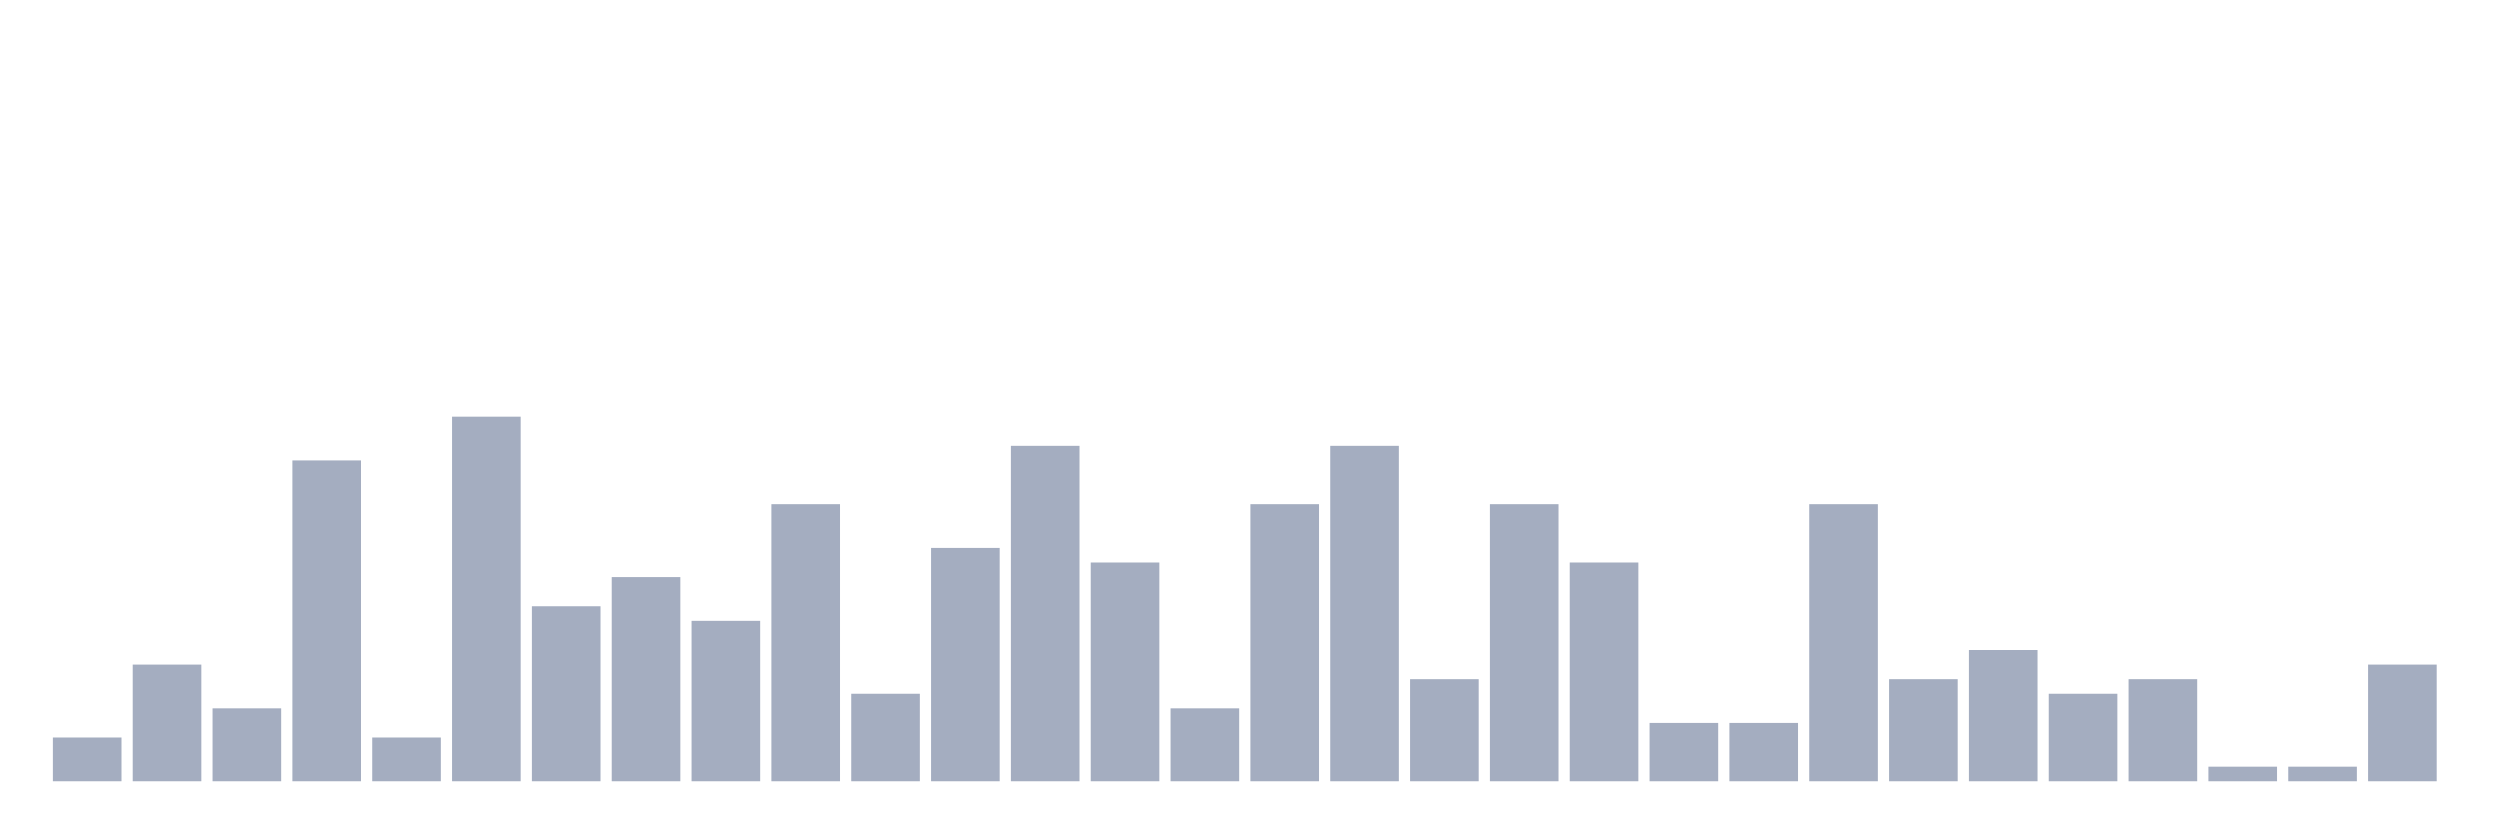
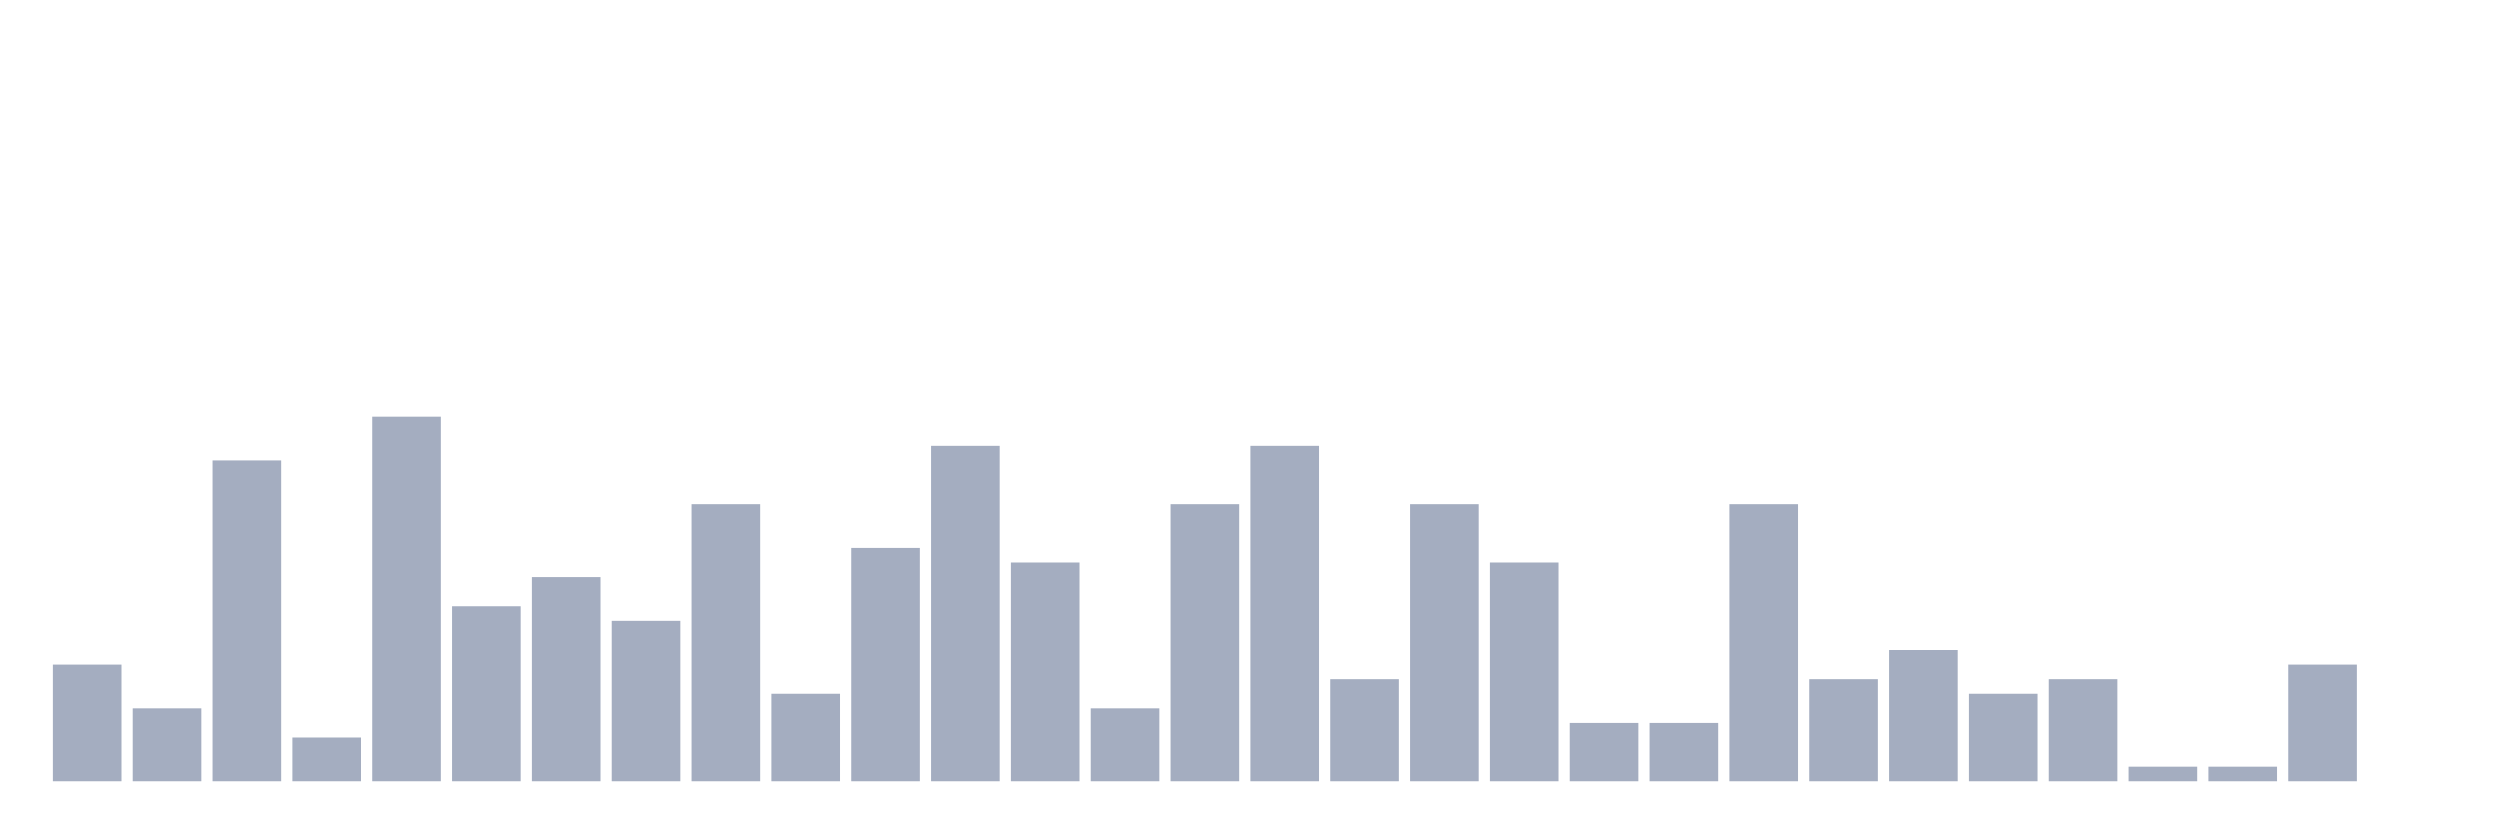
<svg xmlns="http://www.w3.org/2000/svg" viewBox="0 0 480 160">
  <g transform="translate(10,10)">
-     <rect class="bar" x="0.153" width="13.175" y="131.6" height="8.4" fill="rgb(164,173,192)" />
-     <rect class="bar" x="15.482" width="13.175" y="117.6" height="22.4" fill="rgb(164,173,192)" />
-     <rect class="bar" x="30.81" width="13.175" y="126" height="14" fill="rgb(164,173,192)" />
-     <rect class="bar" x="46.138" width="13.175" y="78.4" height="61.6" fill="rgb(164,173,192)" />
-     <rect class="bar" x="61.466" width="13.175" y="131.6" height="8.4" fill="rgb(164,173,192)" />
-     <rect class="bar" x="76.794" width="13.175" y="70" height="70" fill="rgb(164,173,192)" />
-     <rect class="bar" x="92.123" width="13.175" y="106.4" height="33.6" fill="rgb(164,173,192)" />
-     <rect class="bar" x="107.451" width="13.175" y="100.8" height="39.2" fill="rgb(164,173,192)" />
-     <rect class="bar" x="122.779" width="13.175" y="109.2" height="30.8" fill="rgb(164,173,192)" />
-     <rect class="bar" x="138.107" width="13.175" y="86.8" height="53.2" fill="rgb(164,173,192)" />
-     <rect class="bar" x="153.436" width="13.175" y="123.2" height="16.8" fill="rgb(164,173,192)" />
-     <rect class="bar" x="168.764" width="13.175" y="95.2" height="44.8" fill="rgb(164,173,192)" />
-     <rect class="bar" x="184.092" width="13.175" y="75.6" height="64.4" fill="rgb(164,173,192)" />
-     <rect class="bar" x="199.42" width="13.175" y="98" height="42" fill="rgb(164,173,192)" />
-     <rect class="bar" x="214.748" width="13.175" y="126" height="14" fill="rgb(164,173,192)" />
-     <rect class="bar" x="230.077" width="13.175" y="86.8" height="53.2" fill="rgb(164,173,192)" />
-     <rect class="bar" x="245.405" width="13.175" y="75.6" height="64.4" fill="rgb(164,173,192)" />
-     <rect class="bar" x="260.733" width="13.175" y="120.4" height="19.6" fill="rgb(164,173,192)" />
-     <rect class="bar" x="276.061" width="13.175" y="86.8" height="53.2" fill="rgb(164,173,192)" />
-     <rect class="bar" x="291.39" width="13.175" y="98" height="42" fill="rgb(164,173,192)" />
+     <rect class="bar" x="0.153" width="13.175" y="117.6" height="22.4" fill="rgb(164,173,192)" />
+     <rect class="bar" x="15.482" width="13.175" y="126" height="14" fill="rgb(164,173,192)" />
+     <rect class="bar" x="30.81" width="13.175" y="78.4" height="61.6" fill="rgb(164,173,192)" />
+     <rect class="bar" x="46.138" width="13.175" y="131.6" height="8.4" fill="rgb(164,173,192)" />
+     <rect class="bar" x="61.466" width="13.175" y="70" height="70" fill="rgb(164,173,192)" />
+     <rect class="bar" x="76.794" width="13.175" y="106.4" height="33.6" fill="rgb(164,173,192)" />
+     <rect class="bar" x="92.123" width="13.175" y="100.8" height="39.2" fill="rgb(164,173,192)" />
+     <rect class="bar" x="107.451" width="13.175" y="109.2" height="30.8" fill="rgb(164,173,192)" />
+     <rect class="bar" x="122.779" width="13.175" y="86.8" height="53.2" fill="rgb(164,173,192)" />
+     <rect class="bar" x="138.107" width="13.175" y="123.2" height="16.8" fill="rgb(164,173,192)" />
+     <rect class="bar" x="153.436" width="13.175" y="95.2" height="44.8" fill="rgb(164,173,192)" />
+     <rect class="bar" x="168.764" width="13.175" y="75.6" height="64.4" fill="rgb(164,173,192)" />
+     <rect class="bar" x="184.092" width="13.175" y="98" height="42" fill="rgb(164,173,192)" />
+     <rect class="bar" x="199.42" width="13.175" y="126" height="14" fill="rgb(164,173,192)" />
+     <rect class="bar" x="214.748" width="13.175" y="86.8" height="53.2" fill="rgb(164,173,192)" />
+     <rect class="bar" x="230.077" width="13.175" y="75.6" height="64.4" fill="rgb(164,173,192)" />
+     <rect class="bar" x="245.405" width="13.175" y="120.4" height="19.6" fill="rgb(164,173,192)" />
+     <rect class="bar" x="260.733" width="13.175" y="86.8" height="53.2" fill="rgb(164,173,192)" />
+     <rect class="bar" x="276.061" width="13.175" y="98" height="42" fill="rgb(164,173,192)" />
+     <rect class="bar" x="291.39" width="13.175" y="128.8" height="11.2" fill="rgb(164,173,192)" />
    <rect class="bar" x="306.718" width="13.175" y="128.8" height="11.2" fill="rgb(164,173,192)" />
-     <rect class="bar" x="322.046" width="13.175" y="128.8" height="11.2" fill="rgb(164,173,192)" />
-     <rect class="bar" x="337.374" width="13.175" y="86.8" height="53.2" fill="rgb(164,173,192)" />
-     <rect class="bar" x="352.702" width="13.175" y="120.4" height="19.6" fill="rgb(164,173,192)" />
-     <rect class="bar" x="368.031" width="13.175" y="114.8" height="25.2" fill="rgb(164,173,192)" />
-     <rect class="bar" x="383.359" width="13.175" y="123.2" height="16.8" fill="rgb(164,173,192)" />
-     <rect class="bar" x="398.687" width="13.175" y="120.4" height="19.6" fill="rgb(164,173,192)" />
+     <rect class="bar" x="322.046" width="13.175" y="86.8" height="53.2" fill="rgb(164,173,192)" />
+     <rect class="bar" x="337.374" width="13.175" y="120.4" height="19.6" fill="rgb(164,173,192)" />
+     <rect class="bar" x="352.702" width="13.175" y="114.8" height="25.2" fill="rgb(164,173,192)" />
+     <rect class="bar" x="368.031" width="13.175" y="123.2" height="16.8" fill="rgb(164,173,192)" />
+     <rect class="bar" x="383.359" width="13.175" y="120.4" height="19.6" fill="rgb(164,173,192)" />
+     <rect class="bar" x="398.687" width="13.175" y="137.2" height="2.8" fill="rgb(164,173,192)" />
    <rect class="bar" x="414.015" width="13.175" y="137.2" height="2.8" fill="rgb(164,173,192)" />
-     <rect class="bar" x="429.344" width="13.175" y="137.2" height="2.8" fill="rgb(164,173,192)" />
-     <rect class="bar" x="444.672" width="13.175" y="117.6" height="22.4" fill="rgb(164,173,192)" />
+     <rect class="bar" x="429.344" width="13.175" y="117.6" height="22.4" fill="rgb(164,173,192)" />
+     <rect class="bar" x="444.672" width="13.175" y="140" height="0" fill="rgb(164,173,192)" />
  </g>
</svg>
